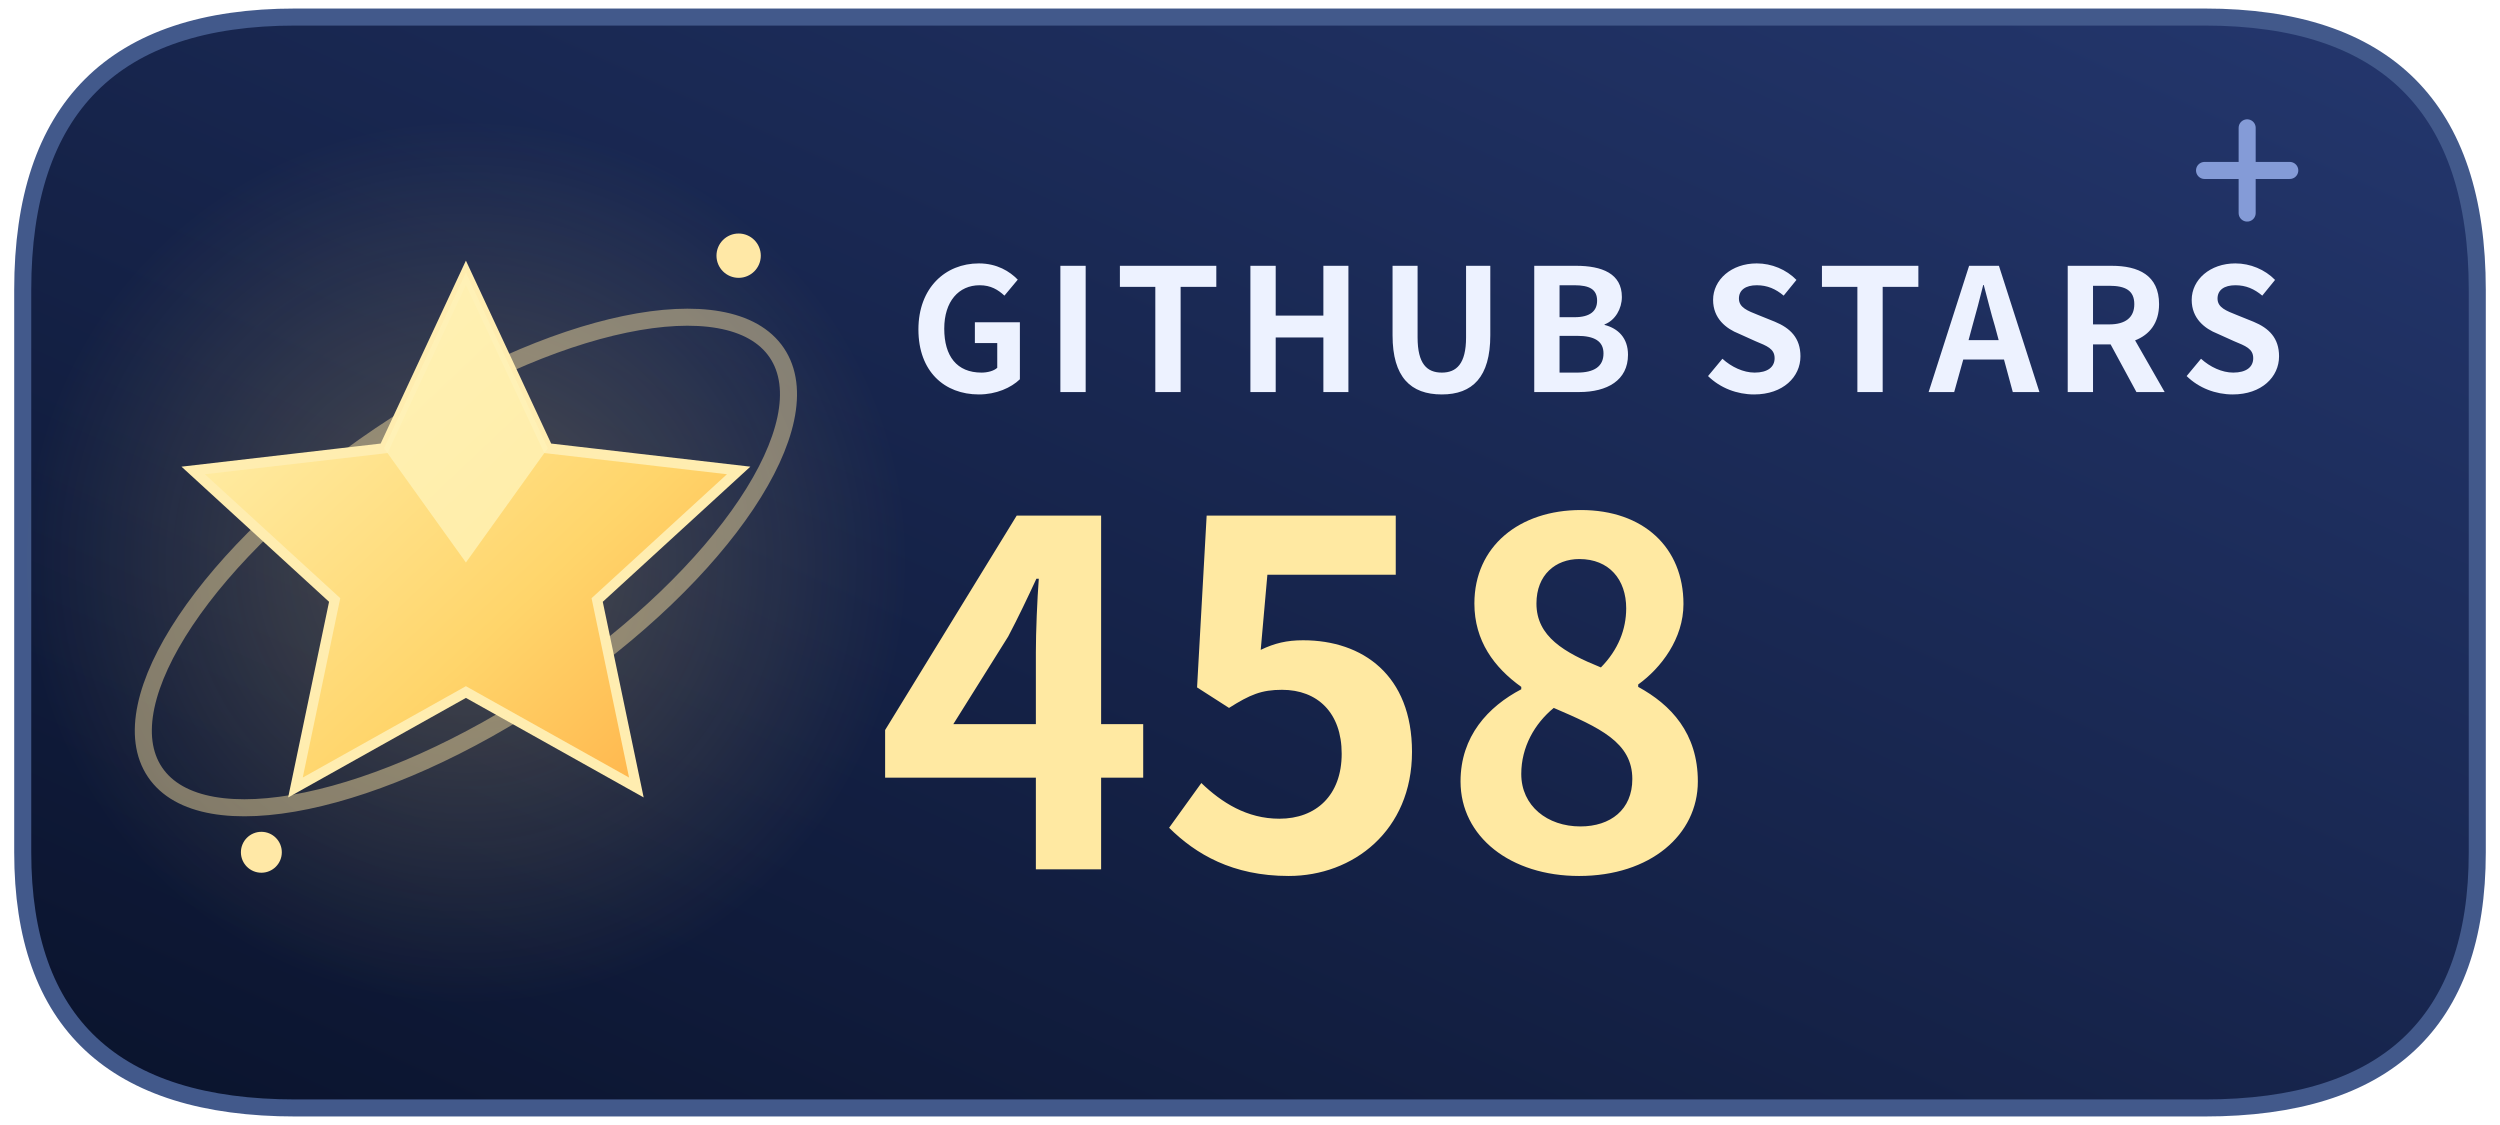
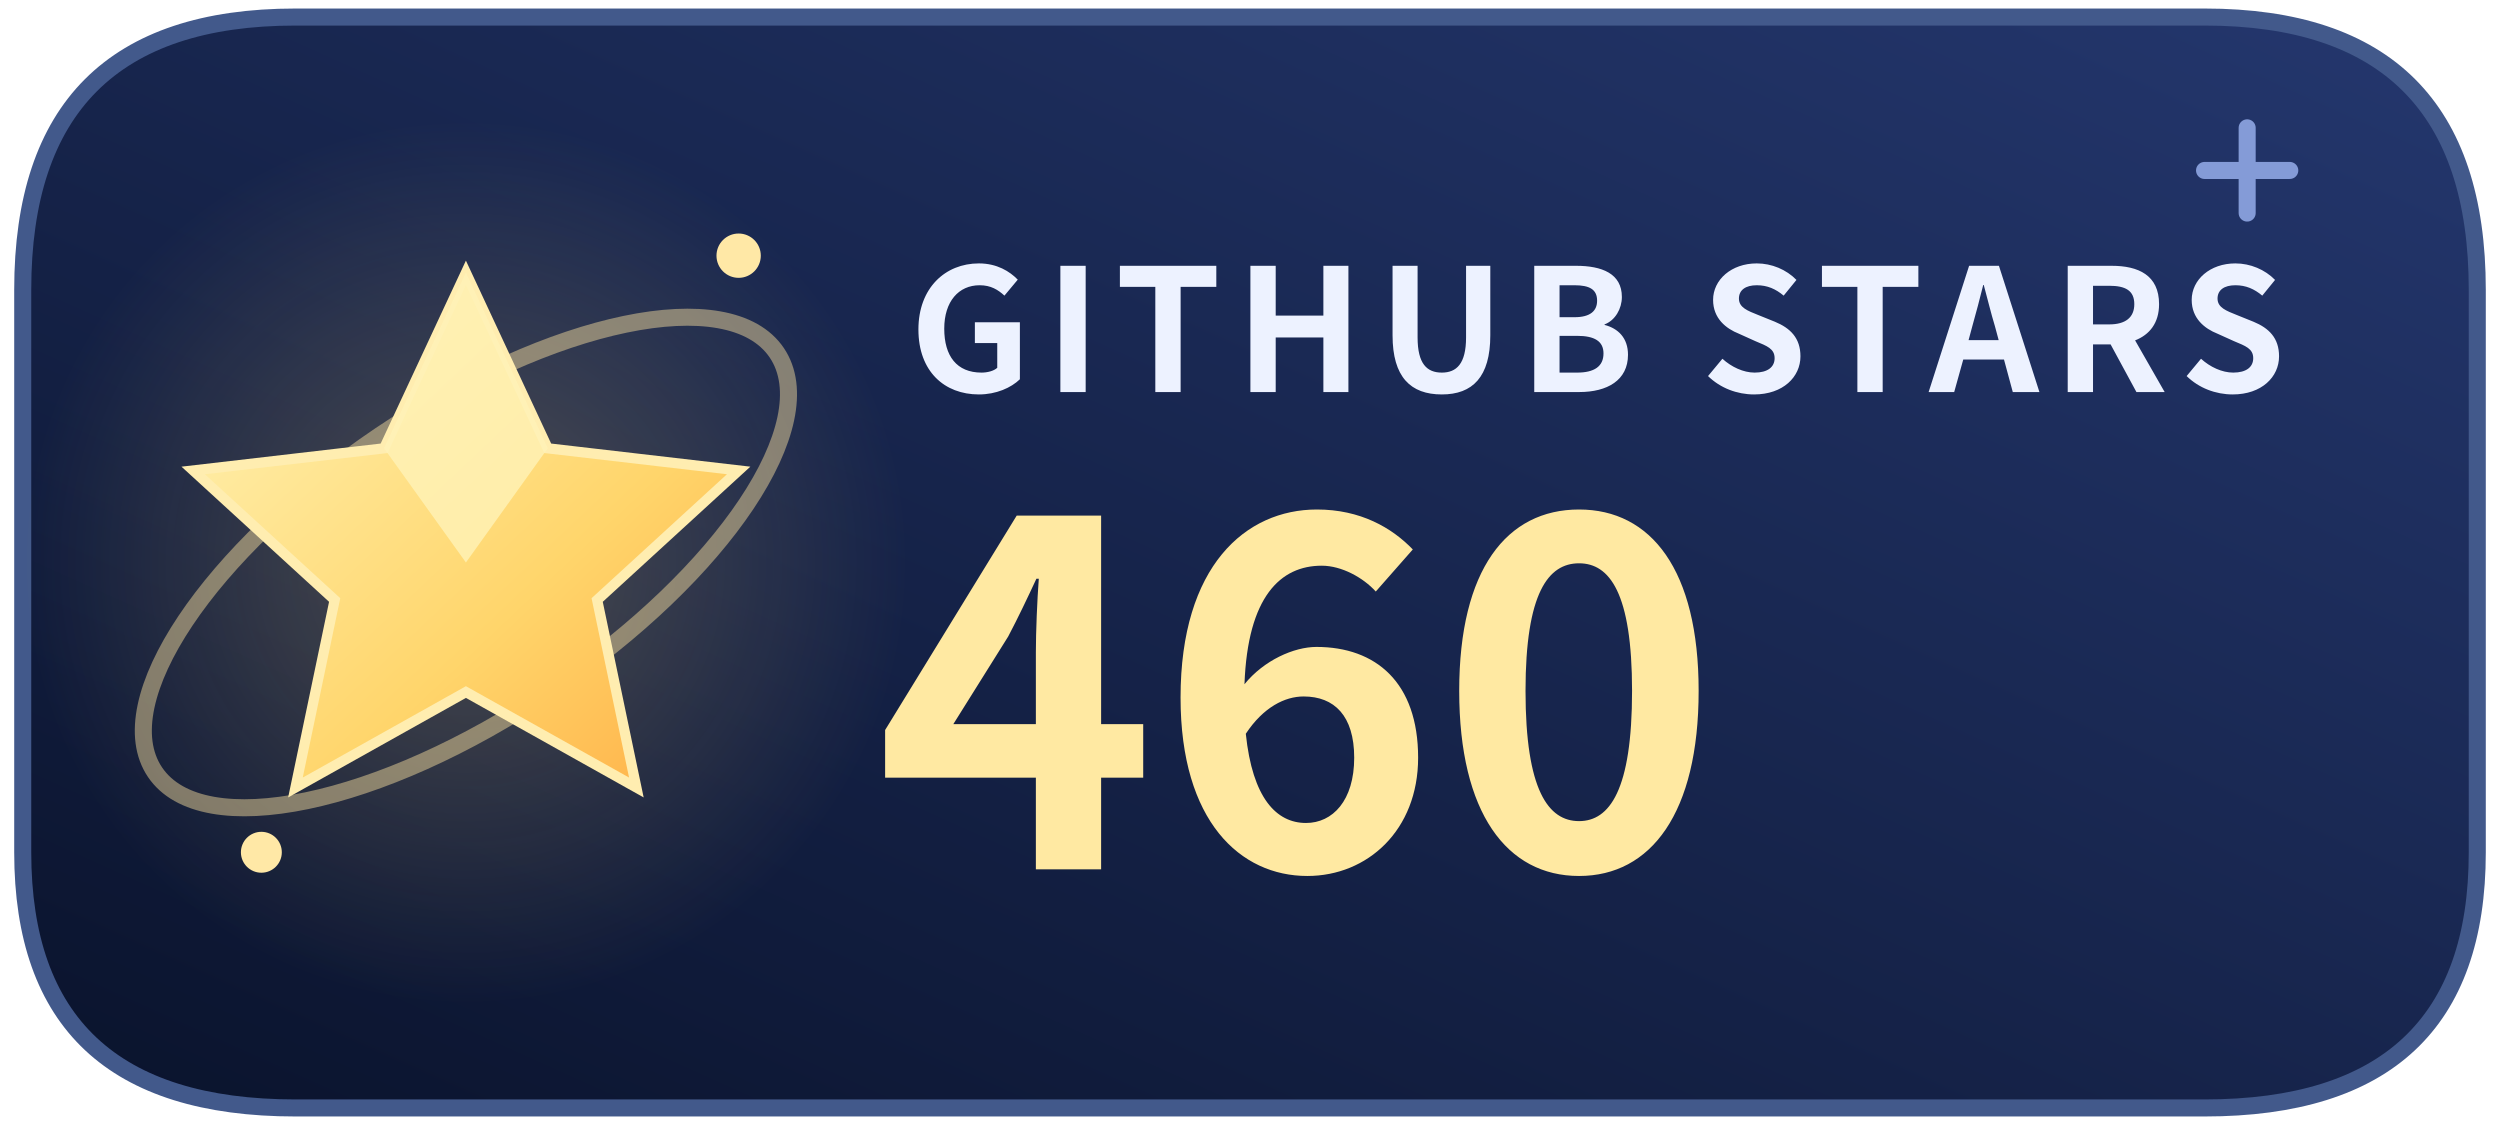
<svg xmlns="http://www.w3.org/2000/svg" width="140" height="63" viewBox="0 0 146 66" role="img" aria-labelledby="title description">
  <defs>
    <linearGradient id="night" x1="0" y1="1" x2="1" y2="0">
      <stop stop-color="#0a132c" />
      <stop offset="1" stop-color="#24376e" />
    </linearGradient>
    <linearGradient id="gold" x1="0" y1="0" x2="1" y2="1">
      <stop stop-color="#fff5ba" />
      <stop offset=".62" stop-color="#ffd56b" />
      <stop offset="1" stop-color="#ffad44" />
    </linearGradient>
    <radialGradient id="light">
      <stop stop-color="#ffd977" stop-opacity=".25" />
      <stop offset="1" stop-color="#ffd977" stop-opacity="0" />
    </radialGradient>
  </defs>
  <path d="M17 1h112q16 0 16 16v33q0 15-16 15H17Q1 65 1 50V17Q1 1 17 1Z" fill="url(#night)" stroke="#42598b" />
  <circle cx="27" cy="33" r="26" fill="url(#light)" />
  <ellipse cx="27" cy="33" rx="22" ry="9" transform="rotate(-34 27 33)" fill="none" stroke="#ffe4a2" stroke-opacity=".46" />
  <path d="m27 16 4.8 10.3 11.2 1.3-8.3 7.6 2.3 11L27 40.6l-10 5.6 2.3-11-8.3-7.6 11.2-1.3Z" fill="url(#gold)" stroke="#ffedb0" stroke-width=".6" />
  <path d="m27 16 4.8 10.3L27 33l-4.8-6.7Z" fill="#fff3b8" opacity=".8" />
  <circle cx="43" cy="15" r="1.3" fill="#ffe8a6" />
  <circle cx="15" cy="50" r="1.2" fill="#ffe8a6" />
  <path d="M129 10h5m-2.5-2.5v5" stroke="#91a9e6" stroke-linecap="round" opacity=".88" />
  <g font-family="system-ui,-apple-system,BlinkMacSystemFont,Segoe UI,Microsoft YaHei,Noto Sans CJK SC,sans-serif">
    <text x="53" y="23" fill="#edf2ff" font-size="10" font-weight="650" letter-spacing=".8">GITHUB STARS</text>
-     <text x="51" y="51" fill="#ffe9a2" font-size="28" font-weight="750">458</text>
+     <text x="51" y="51" fill="#ffe9a2" font-size="28" font-weight="750">460</text>
  </g>
</svg>
